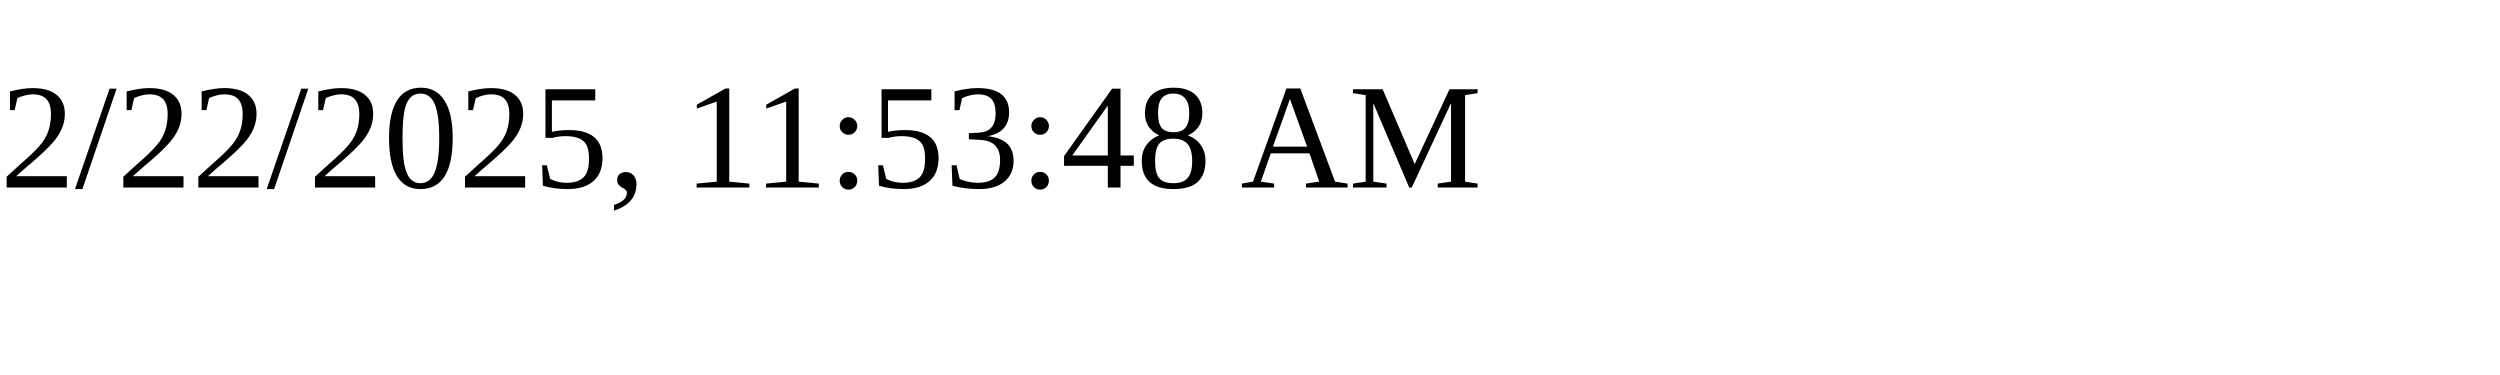
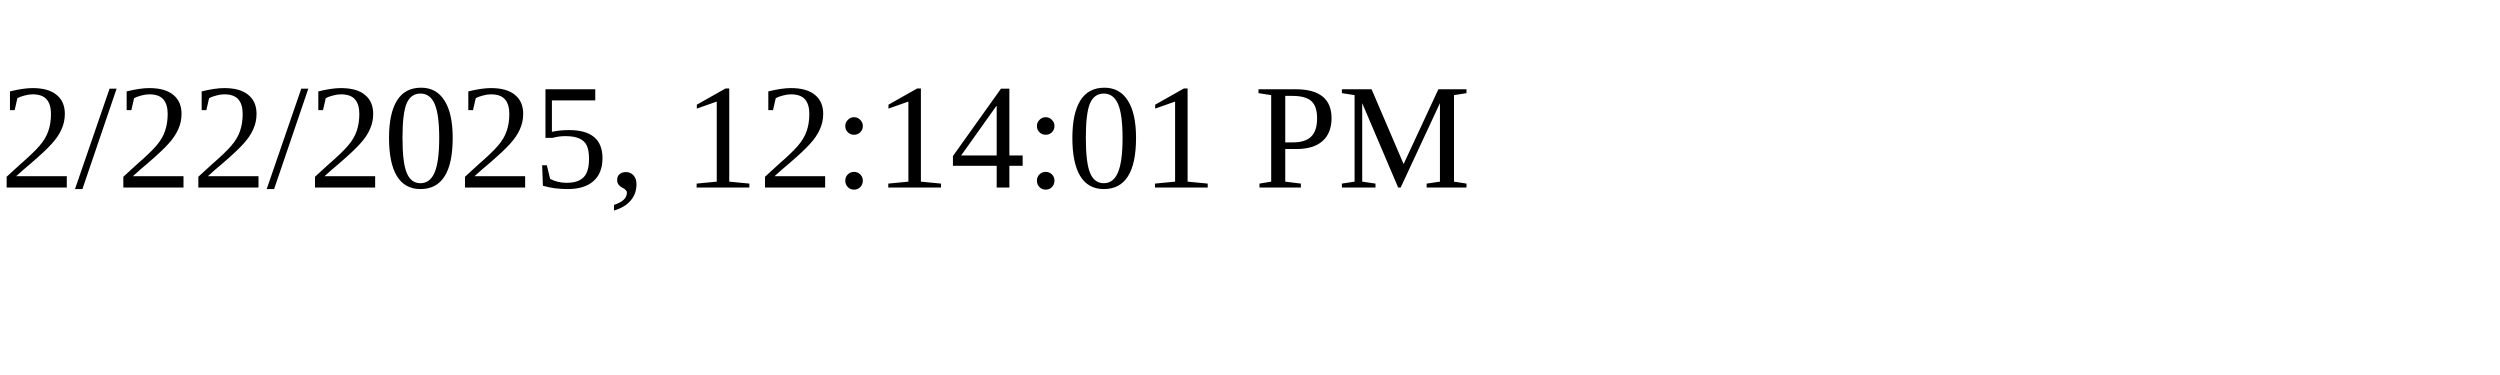
<svg xmlns="http://www.w3.org/2000/svg" height="30" width="200">
-   <text x="0" y="15">2/22/2025, 11:53:48 AM</text>
+   <text x="0" y="15">2/22/2025, 12:14:01 PM</text>
</svg>
